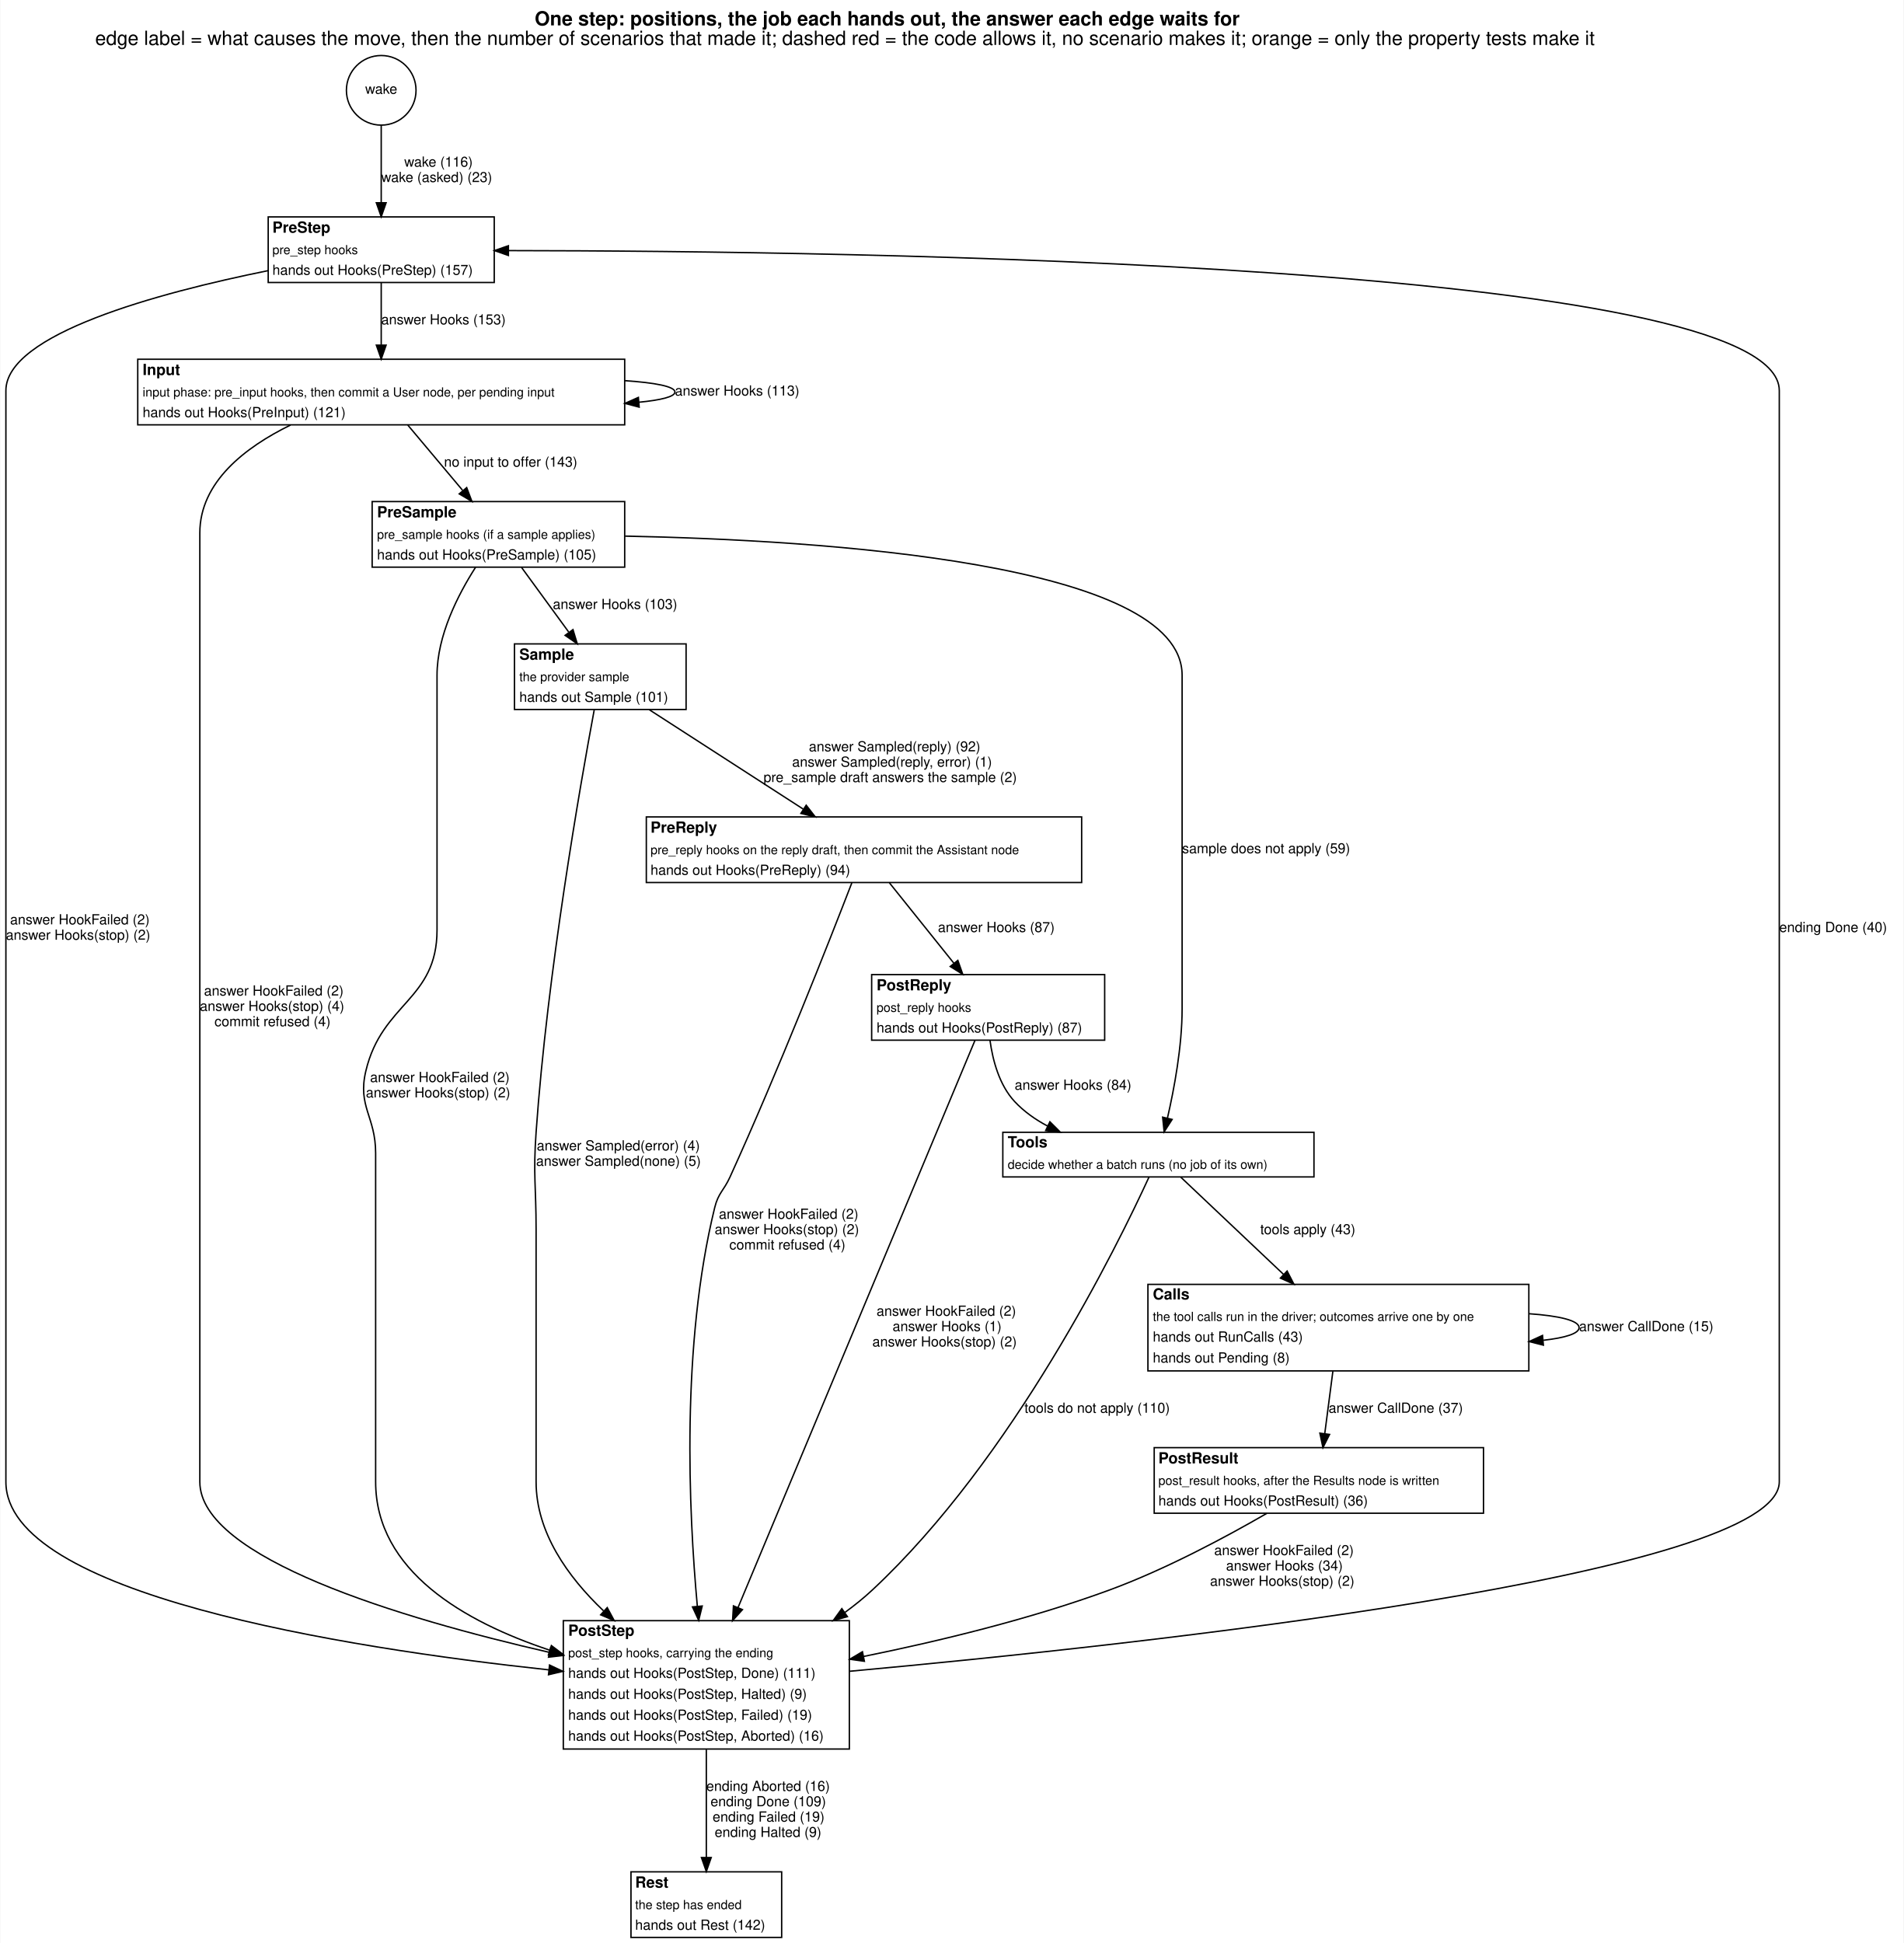
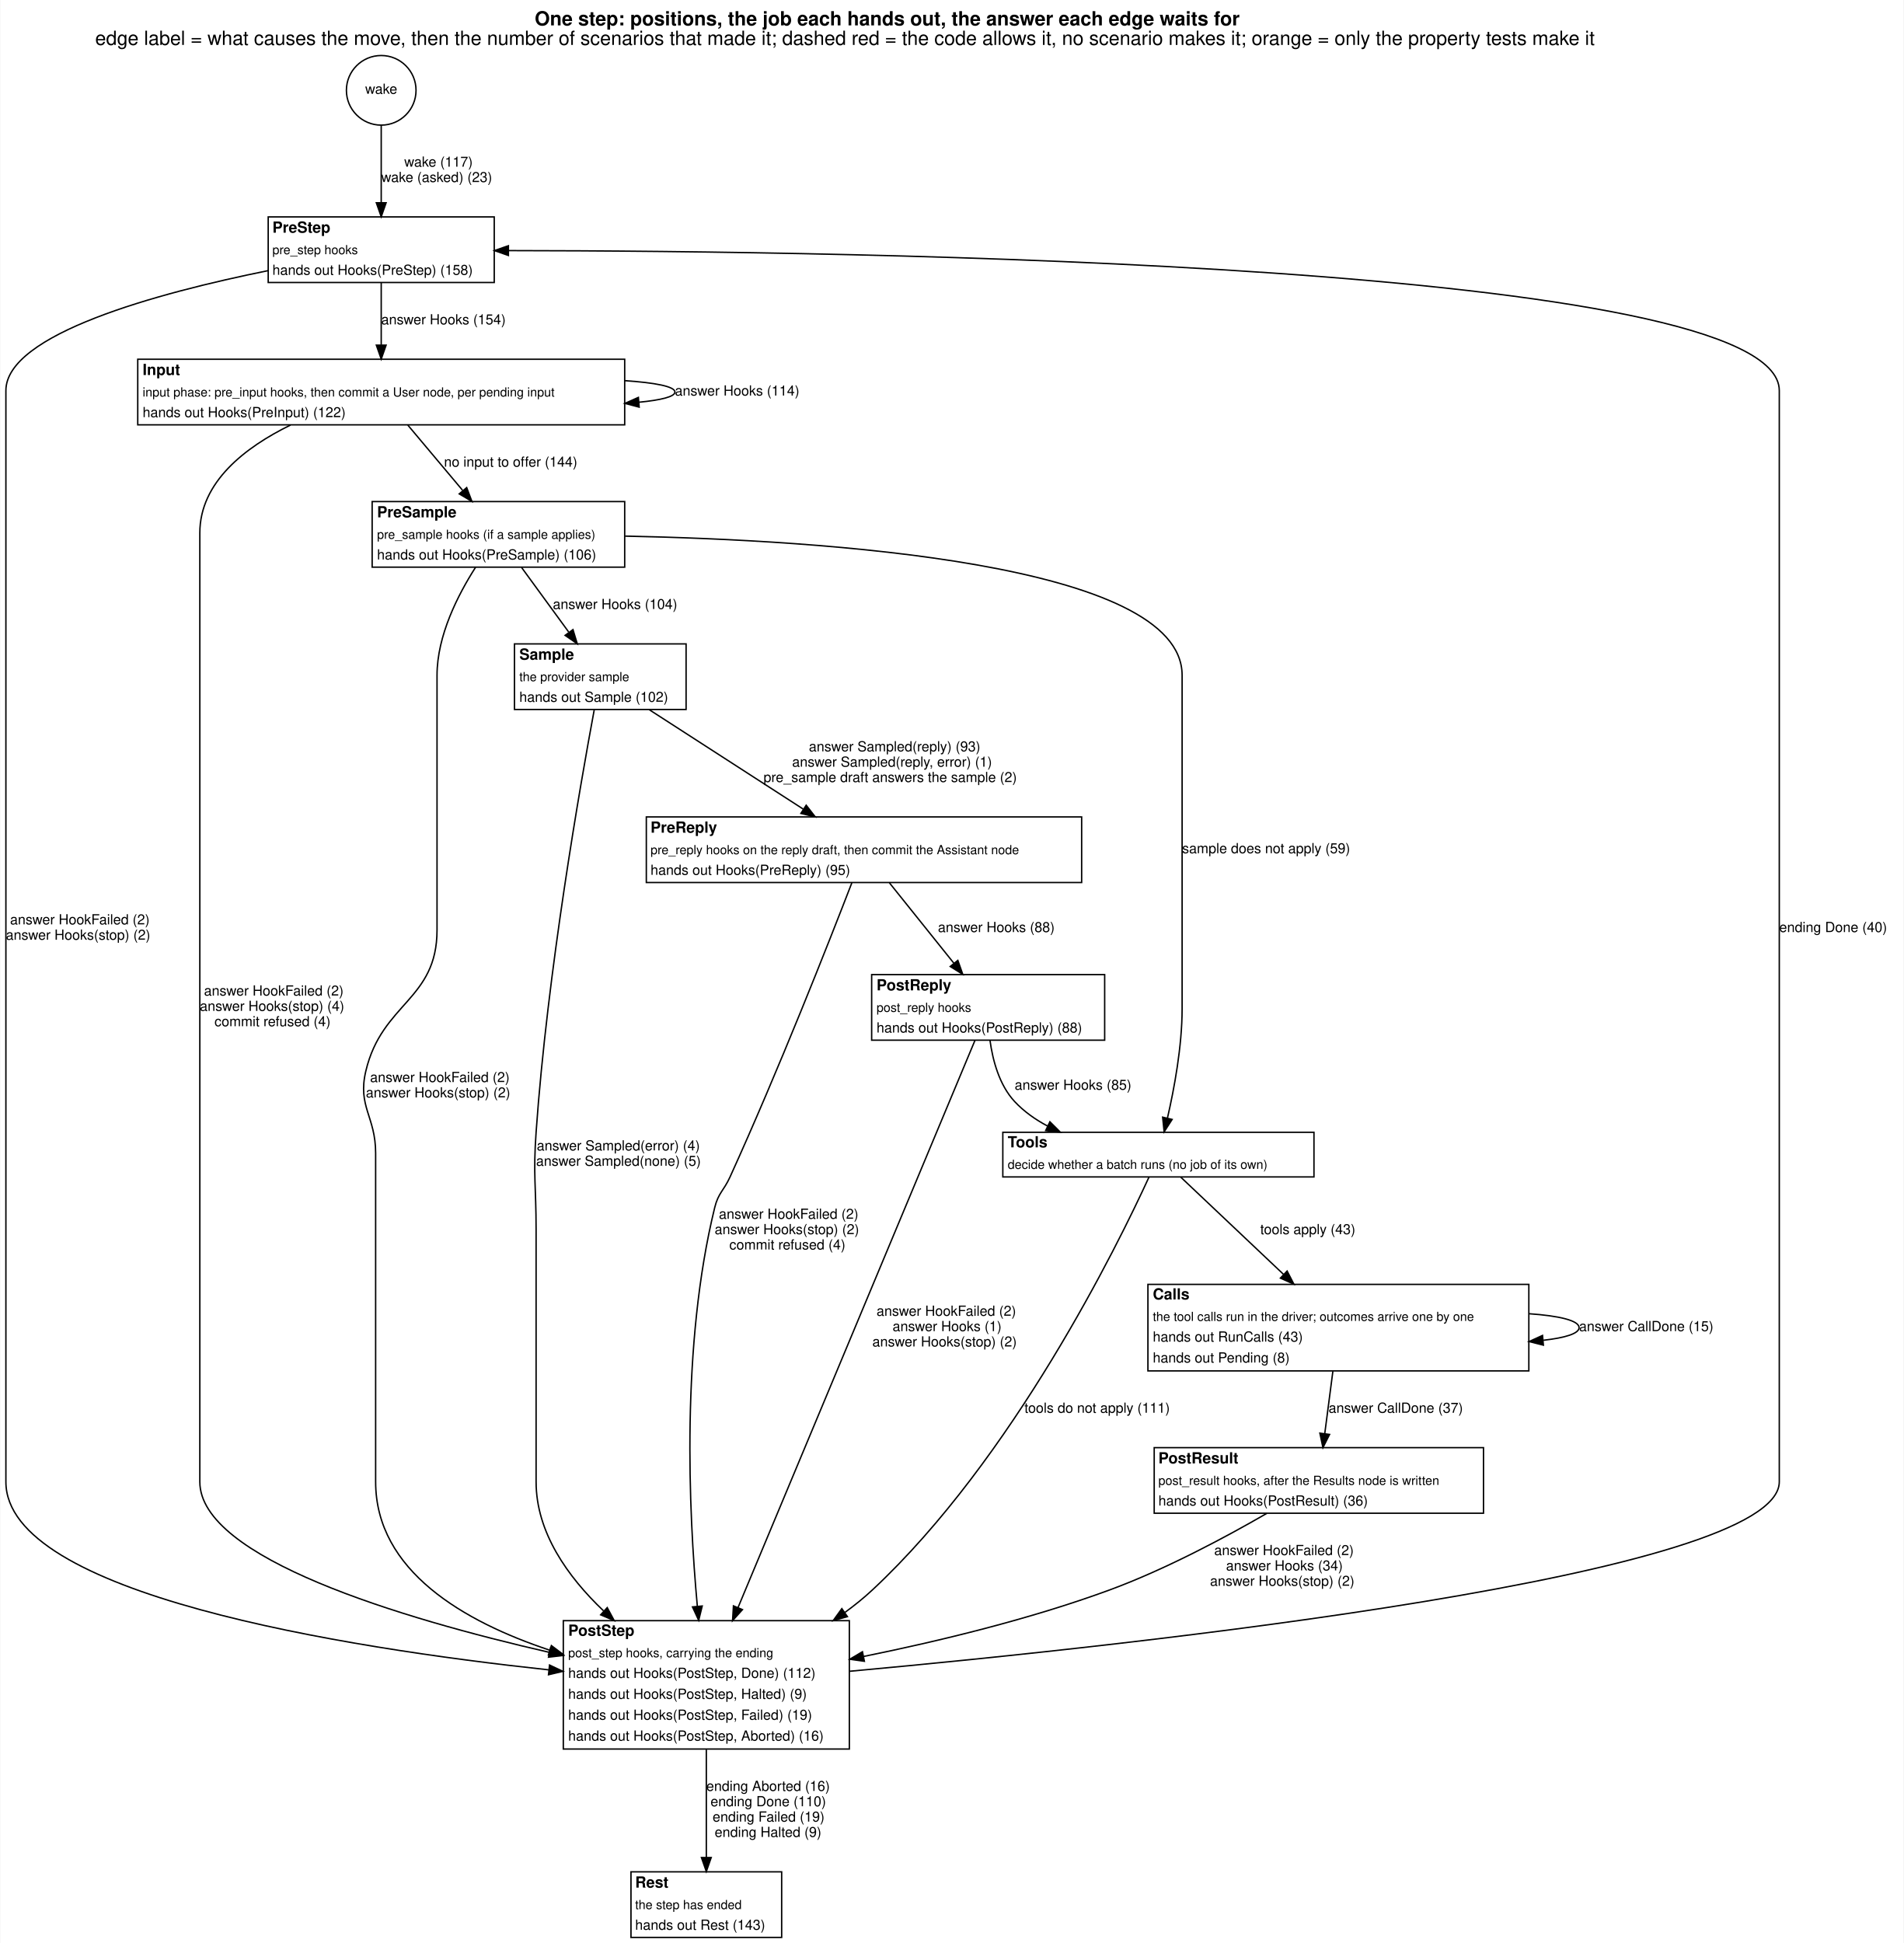
<svg xmlns="http://www.w3.org/2000/svg" width="1364pt" height="1392pt" viewBox="0.00 0.00 1364.00 1392.45">
  <g id="graph0" class="graph" transform="scale(1 1) rotate(0) translate(4 1388.45)">
    <polygon fill="white" stroke="transparent" points="-4,4 -4,-1388.45 1360,-1388.45 1360,4 -4,4" />
    <text text-anchor="start" x="379" y="-1370.25" font-family="Helvetica,sans-Serif" font-weight="bold" font-size="14.00">One step: positions, the job each hands out, the answer each edge waits for</text>
    <text text-anchor="start" x="64" y="-1356.25" font-family="Helvetica,sans-Serif" font-size="14.00">edge label = what causes the move, then the number of scenarios that made it; dashed red = the code allows it, no scenario makes it; orange = only the property tests make it</text>
    <g id="node1" class="node">
      <ellipse fill="none" stroke="black" cx="269" cy="-1323.72" rx="24.95" ry="24.95" />
      <text text-anchor="middle" x="269" y="-1321.22" font-family="Helvetica,sans-Serif" font-size="10.00">wake</text>
    </g>
    <g id="node2" class="node">
      <polygon fill="white" stroke="transparent" points="188,-1186 188,-1233 350,-1233 350,-1186 188,-1186" />
      <text text-anchor="start" x="191" y="-1221.7" font-family="Helvetica,sans-Serif" font-weight="bold" font-size="11.00">PreStep</text>
      <text text-anchor="start" x="191" y="-1206.3" font-family="Helvetica,sans-Serif" font-size="9.00">pre_step hooks</text>
-       <text text-anchor="start" x="191" y="-1191.5" font-family="Helvetica,sans-Serif" font-size="10.00">hands out Hooks(PreStep) (157)</text>
+       <text text-anchor="start" x="191" y="-1191.5" font-family="Helvetica,sans-Serif" font-size="10.00">hands out Hooks(PreStep) (158)</text>
      <polygon fill="none" stroke="black" points="188,-1186 188,-1233 350,-1233 350,-1186 188,-1186" />
    </g>
    <g id="edge1" class="edge">
      <path fill="none" stroke="black" d="M269,-1298.92C269,-1282.76 269,-1261.16 269,-1243.36" />
      <polygon fill="black" stroke="black" points="272.5,-1243.12 269,-1233.12 265.5,-1243.12 272.5,-1243.12" />
-       <text text-anchor="start" x="285.5" y="-1269" font-family="Helvetica,sans-Serif" font-size="10.00">wake (116)</text>
+       <text text-anchor="start" x="285.5" y="-1269" font-family="Helvetica,sans-Serif" font-size="10.00">wake (117)</text>
      <text text-anchor="start" x="269" y="-1258" font-family="Helvetica,sans-Serif" font-size="10.00">wake (asked) (23)</text>
    </g>
    <g id="node3" class="node">
      <polygon fill="white" stroke="transparent" points="94.5,-1084 94.5,-1131 443.5,-1131 443.5,-1084 94.5,-1084" />
      <text text-anchor="start" x="98" y="-1119.7" font-family="Helvetica,sans-Serif" font-weight="bold" font-size="11.00">Input</text>
      <text text-anchor="start" x="98" y="-1104.3" font-family="Helvetica,sans-Serif" font-size="9.00">input phase: pre_input hooks, then commit a User node, per pending input</text>
-       <text text-anchor="start" x="98" y="-1089.5" font-family="Helvetica,sans-Serif" font-size="10.00">hands out Hooks(PreInput) (121)</text>
+       <text text-anchor="start" x="98" y="-1089.5" font-family="Helvetica,sans-Serif" font-size="10.00">hands out Hooks(PreInput) (122)</text>
      <polygon fill="none" stroke="black" points="94.5,-1084 94.5,-1131 443.5,-1131 443.5,-1084 94.5,-1084" />
    </g>
    <g id="edge17" class="edge">
      <path fill="none" stroke="black" d="M269,-1185.81C269,-1172.64 269,-1155.82 269,-1141.24" />
      <polygon fill="black" stroke="black" points="272.5,-1141.1 269,-1131.1 265.5,-1141.1 272.5,-1141.1" />
-       <text text-anchor="start" x="269" y="-1156" font-family="Helvetica,sans-Serif" font-size="10.00">answer Hooks (153)</text>
+       <text text-anchor="start" x="269" y="-1156" font-family="Helvetica,sans-Serif" font-size="10.00">answer Hooks (154)</text>
    </g>
    <g id="node11" class="node">
      <polygon fill="white" stroke="transparent" points="399.5,-135 399.5,-227 604.5,-227 604.5,-135 399.5,-135" />
      <text text-anchor="start" x="403" y="-216.2" font-family="Helvetica,sans-Serif" font-weight="bold" font-size="11.00">PostStep</text>
      <text text-anchor="start" x="403" y="-200.8" font-family="Helvetica,sans-Serif" font-size="9.00">post_step hooks, carrying the ending</text>
-       <text text-anchor="start" x="403" y="-186" font-family="Helvetica,sans-Serif" font-size="10.00">hands out Hooks(PostStep, Done) (111)</text>
+       <text text-anchor="start" x="403" y="-186" font-family="Helvetica,sans-Serif" font-size="10.00">hands out Hooks(PostStep, Done) (112)</text>
      <text text-anchor="start" x="403" y="-171" font-family="Helvetica,sans-Serif" font-size="10.00">hands out Hooks(PostStep, Halted) (9)</text>
      <text text-anchor="start" x="403" y="-156" font-family="Helvetica,sans-Serif" font-size="10.00">hands out Hooks(PostStep, Failed) (19)</text>
      <text text-anchor="start" x="403" y="-141" font-family="Helvetica,sans-Serif" font-size="10.00">hands out Hooks(PostStep, Aborted) (16)</text>
      <polygon fill="none" stroke="black" points="399.5,-135 399.5,-227 604.5,-227 604.5,-135 399.5,-135" />
    </g>
    <g id="edge18" class="edge">
      <path fill="none" stroke="black" d="M187.93,-1194.5C108.72,-1178.45 0,-1149.04 0,-1108.5 0,-1108.5 0,-1108.5 0,-326.5 0,-246.05 241.13,-207.7 389.15,-191.74" />
      <polygon fill="black" stroke="black" points="389.63,-195.21 399.2,-190.68 388.89,-188.25 389.63,-195.21" />
      <text text-anchor="start" x="3" y="-726" font-family="Helvetica,sans-Serif" font-size="10.00">answer HookFailed (2)</text>
      <text text-anchor="start" x="0" y="-715" font-family="Helvetica,sans-Serif" font-size="10.00">answer Hooks(stop) (2)</text>
    </g>
    <g id="edge4" class="edge">
      <path fill="none" stroke="black" d="M443.62,-1115.64C465.28,-1114.19 479.5,-1111.48 479.5,-1107.5 479.5,-1104.17 469.56,-1101.73 453.65,-1100.18" />
      <polygon fill="black" stroke="black" points="453.87,-1096.68 443.62,-1099.36 453.31,-1103.66 453.87,-1096.68" />
-       <text text-anchor="start" x="479.5" y="-1105" font-family="Helvetica,sans-Serif" font-size="10.00">answer Hooks (113)</text>
+       <text text-anchor="start" x="479.5" y="-1105" font-family="Helvetica,sans-Serif" font-size="10.00">answer Hooks (114)</text>
    </g>
    <g id="node4" class="node">
      <polygon fill="white" stroke="transparent" points="262.5,-982 262.5,-1029 443.5,-1029 443.5,-982 262.5,-982" />
      <text text-anchor="start" x="266" y="-1017.7" font-family="Helvetica,sans-Serif" font-weight="bold" font-size="11.00">PreSample</text>
      <text text-anchor="start" x="266" y="-1002.3" font-family="Helvetica,sans-Serif" font-size="9.00">pre_sample hooks (if a sample applies)</text>
-       <text text-anchor="start" x="266" y="-987.5" font-family="Helvetica,sans-Serif" font-size="10.00">hands out Hooks(PreSample) (105)</text>
+       <text text-anchor="start" x="266" y="-987.5" font-family="Helvetica,sans-Serif" font-size="10.00">hands out Hooks(PreSample) (106)</text>
      <polygon fill="none" stroke="black" points="262.5,-982 262.5,-1029 443.5,-1029 443.5,-982 262.5,-982" />
    </g>
    <g id="edge6" class="edge">
      <path fill="none" stroke="black" d="M288.06,-1083.81C299.66,-1070 314.63,-1052.18 327.27,-1037.13" />
      <polygon fill="black" stroke="black" points="330.26,-1039.01 334.01,-1029.1 324.9,-1034.51 330.26,-1039.01" />
-       <text text-anchor="start" x="314" y="-1054" font-family="Helvetica,sans-Serif" font-size="10.00">no input to offer (143)</text>
+       <text text-anchor="start" x="314" y="-1054" font-family="Helvetica,sans-Serif" font-size="10.00">no input to offer (144)</text>
    </g>
    <g id="edge5" class="edge">
      <path fill="none" stroke="black" d="M204,-1083.84C171.5,-1067.95 139,-1042.95 139,-1006.5 139,-1006.5 139,-1006.5 139,-326.5 139,-271.82 282.96,-228.7 389.57,-204.27" />
      <polygon fill="black" stroke="black" points="390.45,-207.66 399.43,-202.04 388.91,-200.83 390.45,-207.66" />
      <text text-anchor="start" x="142" y="-675" font-family="Helvetica,sans-Serif" font-size="10.00">answer HookFailed (2)</text>
      <text text-anchor="start" x="139" y="-664" font-family="Helvetica,sans-Serif" font-size="10.00">answer Hooks(stop) (4)</text>
      <text text-anchor="start" x="149.5" y="-653" font-family="Helvetica,sans-Serif" font-size="10.00">commit refused (4)</text>
    </g>
    <g id="node5" class="node">
      <polygon fill="white" stroke="transparent" points="364.5,-880 364.5,-927 487.5,-927 487.5,-880 364.5,-880" />
      <text text-anchor="start" x="368" y="-915.7" font-family="Helvetica,sans-Serif" font-weight="bold" font-size="11.00">Sample</text>
      <text text-anchor="start" x="368" y="-900.3" font-family="Helvetica,sans-Serif" font-size="9.00">the provider sample</text>
-       <text text-anchor="start" x="368" y="-885.5" font-family="Helvetica,sans-Serif" font-size="10.00">hands out Sample (101)</text>
+       <text text-anchor="start" x="368" y="-885.5" font-family="Helvetica,sans-Serif" font-size="10.00">hands out Sample (102)</text>
      <polygon fill="none" stroke="black" points="364.5,-880 364.5,-927 487.5,-927 487.5,-880 364.5,-880" />
    </g>
    <g id="edge15" class="edge">
      <path fill="none" stroke="black" d="M369.56,-981.81C379.55,-968.13 392.41,-950.51 403.33,-935.55" />
      <polygon fill="black" stroke="black" points="406.43,-937.24 409.5,-927.1 400.78,-933.11 406.43,-937.24" />
-       <text text-anchor="start" x="392" y="-952" font-family="Helvetica,sans-Serif" font-size="10.00">answer Hooks (103)</text>
+       <text text-anchor="start" x="392" y="-952" font-family="Helvetica,sans-Serif" font-size="10.00">answer Hooks (104)</text>
    </g>
    <g id="node8" class="node">
      <polygon fill="white" stroke="transparent" points="714.5,-545 714.5,-577 937.5,-577 937.5,-545 714.5,-545" />
      <text text-anchor="start" x="718" y="-566.2" font-family="Helvetica,sans-Serif" font-weight="bold" font-size="11.00">Tools</text>
      <text text-anchor="start" x="718" y="-550.8" font-family="Helvetica,sans-Serif" font-size="9.00">decide whether a batch runs (no job of its own)</text>
      <polygon fill="none" stroke="black" points="714.5,-545 714.5,-577 937.5,-577 937.5,-545 714.5,-545" />
    </g>
    <g id="edge16" class="edge">
      <path fill="none" stroke="black" d="M443.73,-1004.25C585.37,-1001.38 843,-985.08 843,-904.5 843,-904.5 843,-904.5 843,-665.5 843,-638.52 837.3,-608.1 832.51,-587.26" />
      <polygon fill="black" stroke="black" points="835.85,-586.21 830.12,-577.3 829.05,-587.84 835.85,-586.21" />
      <text text-anchor="start" x="843" y="-777" font-family="Helvetica,sans-Serif" font-size="10.00">sample does not apply (59)</text>
    </g>
    <g id="edge14" class="edge">
      <path fill="none" stroke="black" d="M336.62,-981.9C324.11,-962.39 309,-932.95 309,-904.5 309,-904.5 309,-904.5 309,-722 309,-671.71 269.65,-669.92 258,-621 251.88,-595.31 265,-588.41 265,-562 265,-562 265,-562 265,-326.5 265,-262.69 328.41,-226.23 389.63,-205.9" />
      <polygon fill="black" stroke="black" points="390.96,-209.15 399.43,-202.77 388.84,-202.48 390.96,-209.15" />
      <text text-anchor="start" x="261" y="-613" font-family="Helvetica,sans-Serif" font-size="10.00">answer HookFailed (2)</text>
      <text text-anchor="start" x="258" y="-602" font-family="Helvetica,sans-Serif" font-size="10.00">answer Hooks(stop) (2)</text>
    </g>
    <g id="node6" class="node">
      <polygon fill="white" stroke="transparent" points="459,-756 459,-803 771,-803 771,-756 459,-756" />
      <text text-anchor="start" x="462" y="-791.7" font-family="Helvetica,sans-Serif" font-weight="bold" font-size="11.00">PreReply</text>
      <text text-anchor="start" x="462" y="-776.3" font-family="Helvetica,sans-Serif" font-size="9.00">pre_reply hooks on the reply draft, then commit the Assistant node</text>
-       <text text-anchor="start" x="462" y="-761.5" font-family="Helvetica,sans-Serif" font-size="10.00">hands out Hooks(PreReply) (94)</text>
+       <text text-anchor="start" x="462" y="-761.5" font-family="Helvetica,sans-Serif" font-size="10.00">hands out Hooks(PreReply) (95)</text>
      <polygon fill="none" stroke="black" points="459,-756 459,-803 771,-803 771,-756 459,-756" />
    </g>
    <g id="edge20" class="edge">
      <path fill="none" stroke="black" d="M461.11,-879.84C492.27,-859.72 537.92,-830.25 571.41,-808.64" />
      <polygon fill="black" stroke="black" points="573.58,-811.4 580.08,-803.04 569.78,-805.52 573.58,-811.4" />
-       <text text-anchor="start" x="575.5" y="-850" font-family="Helvetica,sans-Serif" font-size="10.00">answer Sampled(reply) (92)</text>
+       <text text-anchor="start" x="575.5" y="-850" font-family="Helvetica,sans-Serif" font-size="10.00">answer Sampled(reply) (93)</text>
      <text text-anchor="start" x="563.5" y="-839" font-family="Helvetica,sans-Serif" font-size="10.00">answer Sampled(reply, error) (1)</text>
      <text text-anchor="start" x="543" y="-828" font-family="Helvetica,sans-Serif" font-size="10.00">pre_sample draft answers the sample (2)</text>
    </g>
    <g id="edge19" class="edge">
      <path fill="none" stroke="black" d="M421.66,-879.73C411.81,-826.83 388.05,-691.43 380,-577 377.83,-546.19 380,-538.39 380,-507.5 380,-507.5 380,-507.5 380,-326.5 380,-290.34 402.58,-258.55 428.31,-234.06" />
      <polygon fill="black" stroke="black" points="430.98,-236.36 436,-227.03 426.26,-231.19 430.98,-236.36" />
      <text text-anchor="start" x="380.5" y="-564" font-family="Helvetica,sans-Serif" font-size="10.00">answer Sampled(error) (4)</text>
      <text text-anchor="start" x="380" y="-553" font-family="Helvetica,sans-Serif" font-size="10.00">answer Sampled(none) (5)</text>
    </g>
    <g id="node7" class="node">
      <polygon fill="white" stroke="transparent" points="620.5,-643 620.5,-690 787.5,-690 787.5,-643 620.5,-643" />
      <text text-anchor="start" x="624" y="-678.7" font-family="Helvetica,sans-Serif" font-weight="bold" font-size="11.00">PostReply</text>
      <text text-anchor="start" x="624" y="-663.3" font-family="Helvetica,sans-Serif" font-size="9.00">post_reply hooks</text>
-       <text text-anchor="start" x="624" y="-648.5" font-family="Helvetica,sans-Serif" font-size="10.00">hands out Hooks(PostReply) (87)</text>
+       <text text-anchor="start" x="624" y="-648.5" font-family="Helvetica,sans-Serif" font-size="10.00">hands out Hooks(PostReply) (88)</text>
      <polygon fill="none" stroke="black" points="620.5,-643 620.5,-690 787.5,-690 787.5,-643 620.5,-643" />
    </g>
    <g id="edge12" class="edge">
      <path fill="none" stroke="black" d="M633.23,-755.77C646.54,-739.16 664.75,-716.45 679.37,-698.22" />
      <polygon fill="black" stroke="black" points="682.27,-700.19 685.8,-690.2 676.81,-695.81 682.27,-700.19" />
-       <text text-anchor="start" x="668" y="-720.5" font-family="Helvetica,sans-Serif" font-size="10.00">answer Hooks (87)</text>
+       <text text-anchor="start" x="668" y="-720.5" font-family="Helvetica,sans-Serif" font-size="10.00">answer Hooks (88)</text>
    </g>
    <g id="edge13" class="edge">
      <path fill="none" stroke="black" d="M606.28,-755.72C590.04,-713.68 553.66,-621.2 519,-545 514.47,-535.05 510.61,-533.62 508,-523 483.88,-424.68 489.3,-305.59 495.56,-237.33" />
      <polygon fill="black" stroke="black" points="499.06,-237.51 496.53,-227.22 492.09,-236.85 499.06,-237.51" />
      <text text-anchor="start" x="511" y="-515" font-family="Helvetica,sans-Serif" font-size="10.00">answer HookFailed (2)</text>
      <text text-anchor="start" x="508" y="-504" font-family="Helvetica,sans-Serif" font-size="10.00">answer Hooks(stop) (2)</text>
      <text text-anchor="start" x="518.5" y="-493" font-family="Helvetica,sans-Serif" font-size="10.00">commit refused (4)</text>
    </g>
    <g id="edge8" class="edge">
      <path fill="none" stroke="black" d="M705.3,-642.91C707.25,-628.68 711.93,-610.84 723,-599 729.65,-591.89 737.76,-586.15 746.48,-581.51" />
      <polygon fill="black" stroke="black" points="748.25,-584.54 755.75,-577.06 745.22,-578.23 748.25,-584.54" />
-       <text text-anchor="start" x="723" y="-607.5" font-family="Helvetica,sans-Serif" font-size="10.00">answer Hooks (84)</text>
+       <text text-anchor="start" x="723" y="-607.5" font-family="Helvetica,sans-Serif" font-size="10.00">answer Hooks (85)</text>
    </g>
    <g id="edge7" class="edge">
      <path fill="none" stroke="black" d="M694.53,-642.83C664.2,-570.23 568.88,-342.09 524.79,-236.55" />
      <polygon fill="black" stroke="black" points="527.9,-234.91 520.81,-227.03 521.44,-237.61 527.9,-234.91" />
      <text text-anchor="start" x="624" y="-445.5" font-family="Helvetica,sans-Serif" font-size="10.00">answer HookFailed (2)</text>
      <text text-anchor="start" x="635.5" y="-434.5" font-family="Helvetica,sans-Serif" font-size="10.00">answer Hooks (1)</text>
      <text text-anchor="start" x="621" y="-423.5" font-family="Helvetica,sans-Serif" font-size="10.00">answer Hooks(stop) (2)</text>
    </g>
    <g id="node9" class="node">
      <polygon fill="white" stroke="transparent" points="818.5,-406 818.5,-468 1091.5,-468 1091.5,-406 818.5,-406" />
      <text text-anchor="start" x="822" y="-457.2" font-family="Helvetica,sans-Serif" font-weight="bold" font-size="11.00">Calls</text>
      <text text-anchor="start" x="822" y="-441.8" font-family="Helvetica,sans-Serif" font-size="9.00">the tool calls run in the driver; outcomes arrive one by one</text>
      <text text-anchor="start" x="822" y="-427" font-family="Helvetica,sans-Serif" font-size="10.00">hands out RunCalls (43)</text>
      <text text-anchor="start" x="822" y="-412" font-family="Helvetica,sans-Serif" font-size="10.00">hands out Pending (8)</text>
      <polygon fill="none" stroke="black" points="818.5,-406 818.5,-468 1091.5,-468 1091.5,-406 818.5,-406" />
    </g>
    <g id="edge21" class="edge">
      <path fill="none" stroke="black" d="M842.08,-544.8C860.38,-527.49 890.94,-498.59 915.65,-475.21" />
      <polygon fill="black" stroke="black" points="918.26,-477.57 923.12,-468.15 913.45,-472.48 918.26,-477.57" />
      <text text-anchor="start" x="899" y="-504" font-family="Helvetica,sans-Serif" font-size="10.00">tools apply (43)</text>
    </g>
    <g id="edge22" class="edge">
      <path fill="none" stroke="black" d="M819.28,-544.92C797.11,-496.57 721.98,-343.15 621,-249 614.89,-243.31 608.21,-237.91 601.24,-232.84" />
      <polygon fill="black" stroke="black" points="603.13,-229.89 592.92,-227.04 599.12,-235.63 603.13,-229.89" />
-       <text text-anchor="start" x="730" y="-376" font-family="Helvetica,sans-Serif" font-size="10.00">tools do not apply (110)</text>
+       <text text-anchor="start" x="730" y="-376" font-family="Helvetica,sans-Serif" font-size="10.00">tools do not apply (111)</text>
    </g>
    <g id="edge2" class="edge">
      <path fill="none" stroke="black" d="M1091.65,-446.97C1112.97,-445.48 1127.5,-442.15 1127.5,-437 1127.5,-432.73 1117.53,-429.72 1102,-427.96" />
      <polygon fill="black" stroke="black" points="1101.93,-424.44 1091.65,-427.03 1101.3,-431.42 1101.93,-424.44" />
      <text text-anchor="start" x="1127.5" y="-434.5" font-family="Helvetica,sans-Serif" font-size="10.00">answer CallDone (15)</text>
    </g>
    <g id="node10" class="node">
      <polygon fill="white" stroke="transparent" points="823,-304 823,-351 1059,-351 1059,-304 823,-304" />
      <text text-anchor="start" x="826" y="-339.7" font-family="Helvetica,sans-Serif" font-weight="bold" font-size="11.00">PostResult</text>
      <text text-anchor="start" x="826" y="-324.3" font-family="Helvetica,sans-Serif" font-size="9.00">post_result hooks, after the Results node is written</text>
      <text text-anchor="start" x="826" y="-309.5" font-family="Helvetica,sans-Serif" font-size="10.00">hands out Hooks(PostResult) (36)</text>
      <polygon fill="none" stroke="black" points="823,-304 823,-351 1059,-351 1059,-304 823,-304" />
    </g>
    <g id="edge3" class="edge">
      <path fill="none" stroke="black" d="M951.06,-405.77C949.26,-391.91 947.12,-375.46 945.27,-361.3" />
      <polygon fill="black" stroke="black" points="948.69,-360.47 943.93,-351.01 941.75,-361.38 948.69,-360.47" />
      <text text-anchor="start" x="948" y="-376" font-family="Helvetica,sans-Serif" font-size="10.00">answer CallDone (37)</text>
    </g>
    <g id="edge9" class="edge">
      <path fill="none" stroke="black" d="M903.66,-303.87C874.01,-286.74 831.03,-263.72 791,-249 734.34,-228.17 668.99,-212.37 614.77,-201.36" />
      <polygon fill="black" stroke="black" points="615.28,-197.89 604.79,-199.36 613.9,-204.75 615.28,-197.89" />
      <text text-anchor="start" x="866" y="-274" font-family="Helvetica,sans-Serif" font-size="10.00">answer HookFailed (2)</text>
      <text text-anchor="start" x="874.5" y="-263" font-family="Helvetica,sans-Serif" font-size="10.00">answer Hooks (34)</text>
      <text text-anchor="start" x="863" y="-252" font-family="Helvetica,sans-Serif" font-size="10.00">answer Hooks(stop) (2)</text>
    </g>
    <g id="edge10" class="edge">
      <path fill="none" stroke="black" d="M604.51,-190.72C813.88,-209.9 1271,-259.47 1271,-326.5 1271,-1108.5 1271,-1108.5 1271,-1108.5 1271,-1199.57 607.22,-1208.64 360.18,-1208.86" />
      <polygon fill="black" stroke="black" points="360.15,-1205.36 350.15,-1208.87 360.15,-1212.36 360.15,-1205.36" />
      <text text-anchor="start" x="1271" y="-720.5" font-family="Helvetica,sans-Serif" font-size="10.00">ending Done (40)</text>
    </g>
    <g id="node12" class="node">
      <polygon fill="white" stroke="transparent" points="448,0 448,-47 556,-47 556,0 448,0" />
      <text text-anchor="start" x="451" y="-35.7" font-family="Helvetica,sans-Serif" font-weight="bold" font-size="11.00">Rest</text>
      <text text-anchor="start" x="451" y="-20.3" font-family="Helvetica,sans-Serif" font-size="9.00">the step has ended</text>
-       <text text-anchor="start" x="451" y="-5.5" font-family="Helvetica,sans-Serif" font-size="10.00">hands out Rest (142)</text>
+       <text text-anchor="start" x="451" y="-5.5" font-family="Helvetica,sans-Serif" font-size="10.00">hands out Rest (143)</text>
      <polygon fill="none" stroke="black" points="448,0 448,-47 556,-47 556,0 448,0" />
    </g>
    <g id="edge11" class="edge">
      <path fill="none" stroke="black" d="M502,-134.6C502,-109.84 502,-79.75 502,-57.28" />
      <polygon fill="black" stroke="black" points="505.5,-57.24 502,-47.24 498.5,-57.24 505.5,-57.24" />
      <text text-anchor="start" x="502" y="-105" font-family="Helvetica,sans-Serif" font-size="10.00">ending Aborted (16)</text>
-       <text text-anchor="start" x="505" y="-94" font-family="Helvetica,sans-Serif" font-size="10.00">ending Done (109)</text>
+       <text text-anchor="start" x="505" y="-94" font-family="Helvetica,sans-Serif" font-size="10.00">ending Done (110)</text>
      <text text-anchor="start" x="506.5" y="-83" font-family="Helvetica,sans-Serif" font-size="10.00">ending Failed (19)</text>
      <text text-anchor="start" x="508" y="-72" font-family="Helvetica,sans-Serif" font-size="10.00">ending Halted (9)</text>
    </g>
  </g>
</svg>
